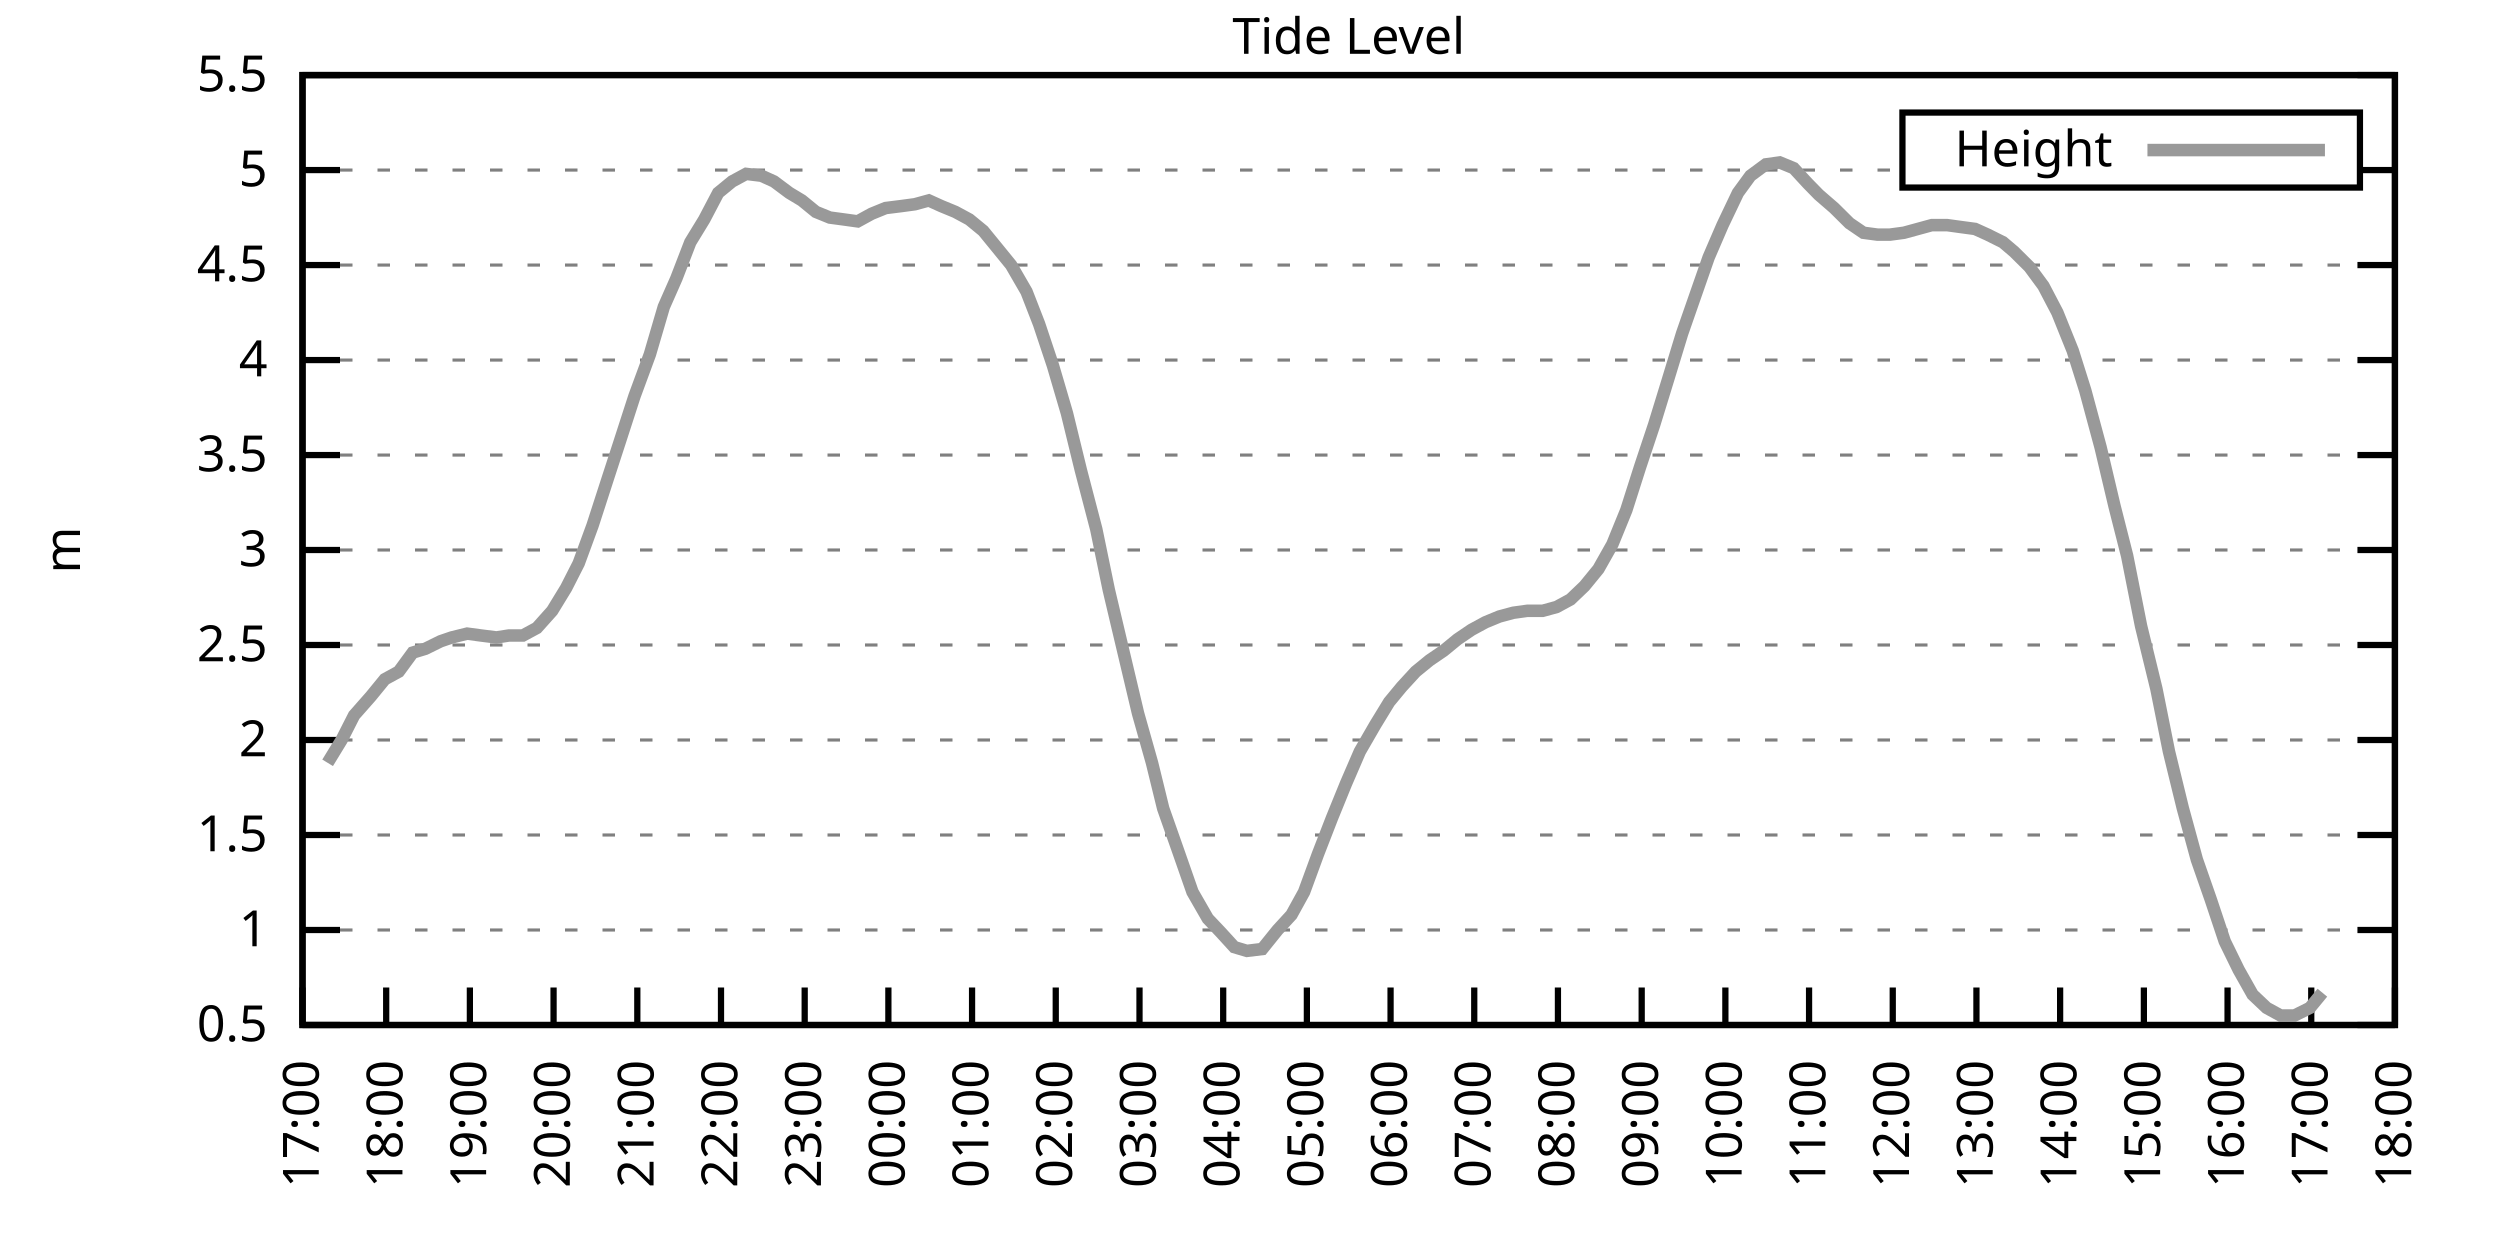
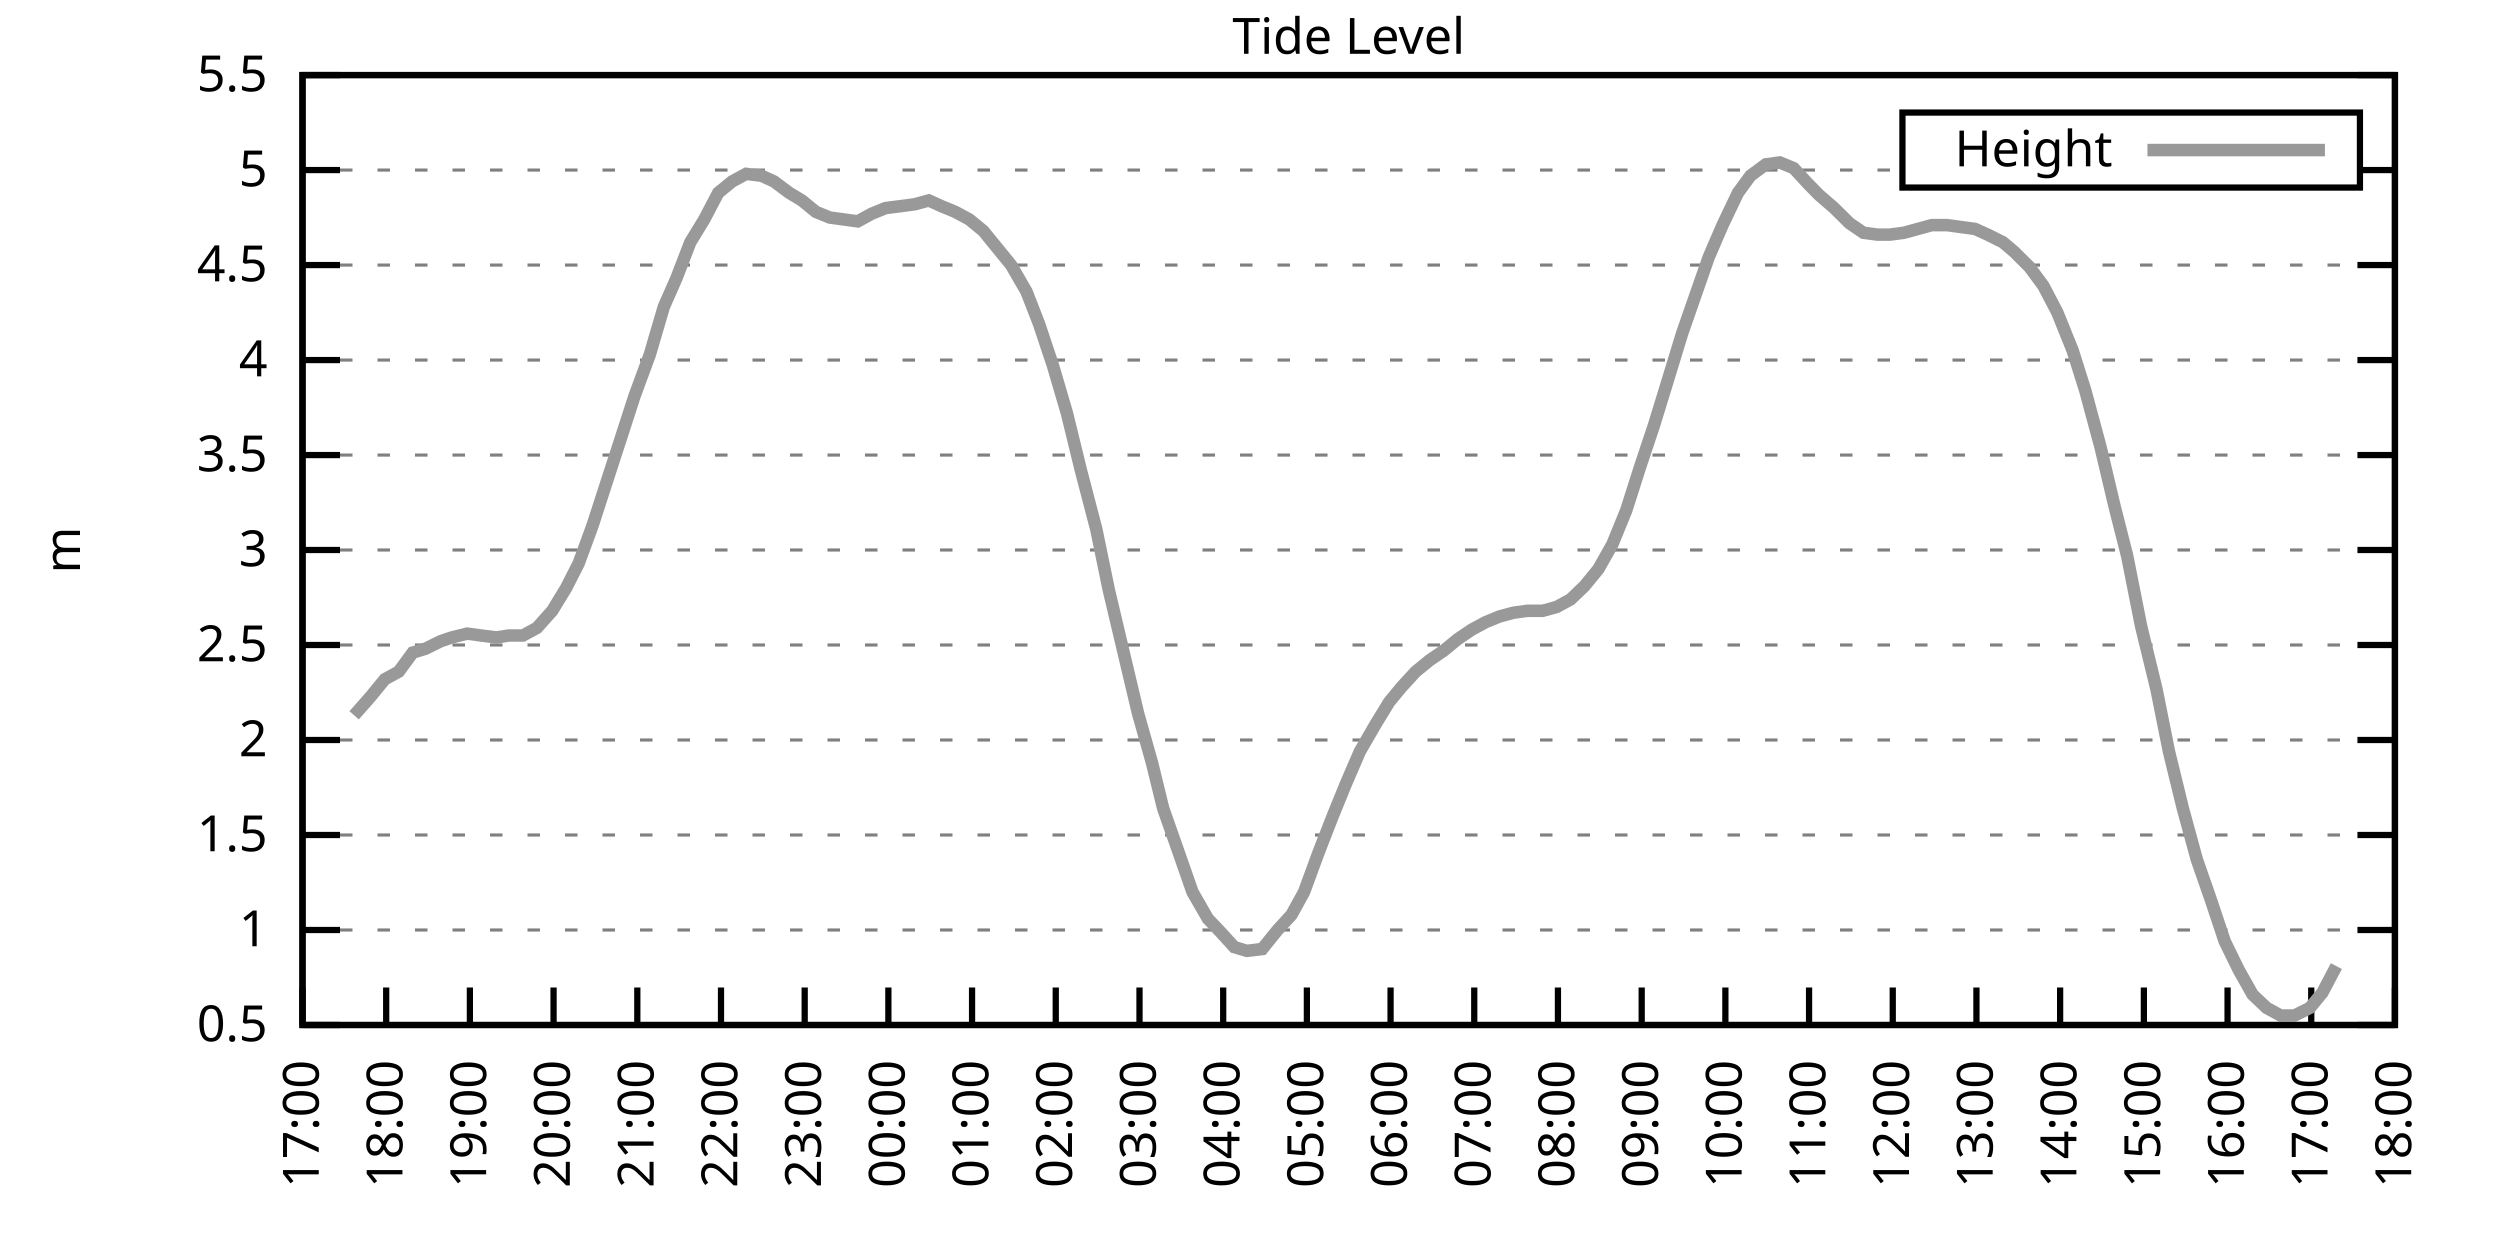
<svg xmlns="http://www.w3.org/2000/svg" xmlns:xlink="http://www.w3.org/1999/xlink" width="400" height="200" viewBox="0 0 400 200">
  <g id="gnuplot_canvas">
    <rect x="0" y="0" width="400" height="200" fill="none" />
    <defs>
      <circle id="gpDot" r="0.5" stroke-width="0.5" stroke="currentColor" />
      <path id="gpPt0" stroke-width="0.333" stroke="currentColor" d="M-1,0 h2 M0,-1 v2" />
      <path id="gpPt1" stroke-width="0.333" stroke="currentColor" d="M-1,-1 L1,1 M1,-1 L-1,1" />
      <path id="gpPt2" stroke-width="0.333" stroke="currentColor" d="M-1,0 L1,0 M0,-1 L0,1 M-1,-1 L1,1 M-1,1 L1,-1" />
      <rect id="gpPt3" stroke-width="0.333" stroke="currentColor" x="-1" y="-1" width="2" height="2" />
      <rect id="gpPt4" stroke-width="0.333" stroke="currentColor" fill="currentColor" x="-1" y="-1" width="2" height="2" />
      <circle id="gpPt5" stroke-width="0.333" stroke="currentColor" cx="0" cy="0" r="1" />
      <use xlink:href="#gpPt5" id="gpPt6" fill="currentColor" stroke="none" />
      <path id="gpPt7" stroke-width="0.333" stroke="currentColor" d="M0,-1.33 L-1.33,0.67 L1.33,0.67 z" />
      <use xlink:href="#gpPt7" id="gpPt8" fill="currentColor" stroke="none" />
      <use xlink:href="#gpPt7" id="gpPt9" stroke="currentColor" transform="rotate(180)" />
      <use xlink:href="#gpPt9" id="gpPt10" fill="currentColor" stroke="none" />
      <use xlink:href="#gpPt3" id="gpPt11" stroke="currentColor" transform="rotate(45)" />
      <use xlink:href="#gpPt11" id="gpPt12" fill="currentColor" stroke="none" />
      <path id="gpPt13" stroke-width="0.333" stroke="currentColor" d="M0,1.330 L1.265,0.411 L0.782,-1.067 L-0.782,-1.076 L-1.265,0.411 z" />
      <use xlink:href="#gpPt13" id="gpPt14" fill="currentColor" stroke="none" />
      <filter id="textbox" filterUnits="objectBoundingBox" x="0" y="0" height="1" width="1">
        <feFlood flood-color="white" flood-opacity="1" result="bgnd" />
        <feComposite in="SourceGraphic" in2="bgnd" operator="atop" />
      </filter>
      <filter id="greybox" filterUnits="objectBoundingBox" x="0" y="0" height="1" width="1">
        <feFlood flood-color="lightgrey" flood-opacity="1" result="grey" />
        <feComposite in="SourceGraphic" in2="grey" operator="atop" />
      </filter>
    </defs>
    <g fill="none" color="white" stroke="currentColor" stroke-width="1.00" stroke-linecap="butt" stroke-linejoin="miter">
</g>
    <g fill="none" color="black" stroke="currentColor" stroke-width="1.00" stroke-linecap="butt" stroke-linejoin="miter">
      <g stroke="none" shape-rendering="crispEdges">
        <polygon fill="rgb(255, 255, 255)" points="48.40,164.00 383.18,164.00 383.18,12.02 48.40,12.02 " />
      </g>
    </g>
    <g fill="none" color="black" stroke="currentColor" stroke-width="1.00" stroke-linecap="butt" stroke-linejoin="miter">
</g>
    <g fill="none" color="black" stroke="black" stroke-width="0.50" stroke-linecap="butt" stroke-linejoin="miter">
</g>
    <g fill="none" color="gray" stroke="currentColor" stroke-width="0.50" stroke-linecap="butt" stroke-linejoin="miter">
      <path stroke="gray" stroke-dasharray="2,4" class="gridline" d="M48.40,164.00 L383.19,164.00  " />
    </g>
    <g fill="none" color="gray" stroke="gray" stroke-width="1.00" stroke-linecap="butt" stroke-linejoin="miter">
</g>
    <g fill="none" color="black" stroke="currentColor" stroke-width="1.00" stroke-linecap="butt" stroke-linejoin="miter">
      <path stroke="black" d="M48.40,164.00 L54.40,164.00 M383.19,164.00 L377.19,164.00  " />
      <g transform="translate(42.80,166.60)" stroke="none" fill="black" font-family="Sans" font-size="8.00" text-anchor="end">
        <text>
          <tspan font-family="Sans"> 0.5</tspan>
        </text>
      </g>
    </g>
    <g fill="none" color="black" stroke="currentColor" stroke-width="1.00" stroke-linecap="butt" stroke-linejoin="miter">
</g>
    <g fill="none" color="black" stroke="black" stroke-width="0.50" stroke-linecap="butt" stroke-linejoin="miter">
</g>
    <g fill="none" color="gray" stroke="currentColor" stroke-width="0.50" stroke-linecap="butt" stroke-linejoin="miter">
      <path stroke="gray" stroke-dasharray="2,4" class="gridline" d="M48.40,148.80 L383.19,148.80  " />
    </g>
    <g fill="none" color="gray" stroke="gray" stroke-width="1.00" stroke-linecap="butt" stroke-linejoin="miter">
</g>
    <g fill="none" color="black" stroke="currentColor" stroke-width="1.00" stroke-linecap="butt" stroke-linejoin="miter">
      <path stroke="black" d="M48.40,148.80 L54.40,148.80 M383.19,148.80 L377.19,148.80  " />
      <g transform="translate(42.80,151.40)" stroke="none" fill="black" font-family="Sans" font-size="8.00" text-anchor="end">
        <text>
          <tspan font-family="Sans"> 1</tspan>
        </text>
      </g>
    </g>
    <g fill="none" color="black" stroke="currentColor" stroke-width="1.00" stroke-linecap="butt" stroke-linejoin="miter">
</g>
    <g fill="none" color="black" stroke="black" stroke-width="0.50" stroke-linecap="butt" stroke-linejoin="miter">
</g>
    <g fill="none" color="gray" stroke="currentColor" stroke-width="0.50" stroke-linecap="butt" stroke-linejoin="miter">
      <path stroke="gray" stroke-dasharray="2,4" class="gridline" d="M48.40,133.60 L383.19,133.60  " />
    </g>
    <g fill="none" color="gray" stroke="gray" stroke-width="1.00" stroke-linecap="butt" stroke-linejoin="miter">
</g>
    <g fill="none" color="black" stroke="currentColor" stroke-width="1.00" stroke-linecap="butt" stroke-linejoin="miter">
      <path stroke="black" d="M48.40,133.60 L54.40,133.60 M383.19,133.60 L377.19,133.60  " />
      <g transform="translate(42.80,136.20)" stroke="none" fill="black" font-family="Sans" font-size="8.00" text-anchor="end">
        <text>
          <tspan font-family="Sans"> 1.5</tspan>
        </text>
      </g>
    </g>
    <g fill="none" color="black" stroke="currentColor" stroke-width="1.00" stroke-linecap="butt" stroke-linejoin="miter">
</g>
    <g fill="none" color="black" stroke="black" stroke-width="0.50" stroke-linecap="butt" stroke-linejoin="miter">
</g>
    <g fill="none" color="gray" stroke="currentColor" stroke-width="0.50" stroke-linecap="butt" stroke-linejoin="miter">
      <path stroke="gray" stroke-dasharray="2,4" class="gridline" d="M48.40,118.40 L383.19,118.40  " />
    </g>
    <g fill="none" color="gray" stroke="gray" stroke-width="1.00" stroke-linecap="butt" stroke-linejoin="miter">
</g>
    <g fill="none" color="black" stroke="currentColor" stroke-width="1.00" stroke-linecap="butt" stroke-linejoin="miter">
      <path stroke="black" d="M48.40,118.40 L54.40,118.40 M383.19,118.40 L377.19,118.40  " />
      <g transform="translate(42.80,121.00)" stroke="none" fill="black" font-family="Sans" font-size="8.00" text-anchor="end">
        <text>
          <tspan font-family="Sans"> 2</tspan>
        </text>
      </g>
    </g>
    <g fill="none" color="black" stroke="currentColor" stroke-width="1.00" stroke-linecap="butt" stroke-linejoin="miter">
</g>
    <g fill="none" color="black" stroke="black" stroke-width="0.50" stroke-linecap="butt" stroke-linejoin="miter">
</g>
    <g fill="none" color="gray" stroke="currentColor" stroke-width="0.50" stroke-linecap="butt" stroke-linejoin="miter">
      <path stroke="gray" stroke-dasharray="2,4" class="gridline" d="M48.40,103.20 L383.19,103.20  " />
    </g>
    <g fill="none" color="gray" stroke="gray" stroke-width="1.00" stroke-linecap="butt" stroke-linejoin="miter">
</g>
    <g fill="none" color="black" stroke="currentColor" stroke-width="1.00" stroke-linecap="butt" stroke-linejoin="miter">
      <path stroke="black" d="M48.40,103.20 L54.40,103.20 M383.19,103.20 L377.19,103.20  " />
      <g transform="translate(42.80,105.80)" stroke="none" fill="black" font-family="Sans" font-size="8.00" text-anchor="end">
        <text>
          <tspan font-family="Sans"> 2.5</tspan>
        </text>
      </g>
    </g>
    <g fill="none" color="black" stroke="currentColor" stroke-width="1.00" stroke-linecap="butt" stroke-linejoin="miter">
</g>
    <g fill="none" color="black" stroke="black" stroke-width="0.50" stroke-linecap="butt" stroke-linejoin="miter">
</g>
    <g fill="none" color="gray" stroke="currentColor" stroke-width="0.50" stroke-linecap="butt" stroke-linejoin="miter">
      <path stroke="gray" stroke-dasharray="2,4" class="gridline" d="M48.40,88.00 L383.19,88.00  " />
    </g>
    <g fill="none" color="gray" stroke="gray" stroke-width="1.00" stroke-linecap="butt" stroke-linejoin="miter">
</g>
    <g fill="none" color="black" stroke="currentColor" stroke-width="1.00" stroke-linecap="butt" stroke-linejoin="miter">
      <path stroke="black" d="M48.40,88.00 L54.40,88.00 M383.19,88.00 L377.19,88.00  " />
      <g transform="translate(42.80,90.60)" stroke="none" fill="black" font-family="Sans" font-size="8.00" text-anchor="end">
        <text>
          <tspan font-family="Sans"> 3</tspan>
        </text>
      </g>
    </g>
    <g fill="none" color="black" stroke="currentColor" stroke-width="1.00" stroke-linecap="butt" stroke-linejoin="miter">
</g>
    <g fill="none" color="black" stroke="black" stroke-width="0.50" stroke-linecap="butt" stroke-linejoin="miter">
</g>
    <g fill="none" color="gray" stroke="currentColor" stroke-width="0.50" stroke-linecap="butt" stroke-linejoin="miter">
      <path stroke="gray" stroke-dasharray="2,4" class="gridline" d="M48.40,72.81 L383.19,72.81  " />
    </g>
    <g fill="none" color="gray" stroke="gray" stroke-width="1.00" stroke-linecap="butt" stroke-linejoin="miter">
</g>
    <g fill="none" color="black" stroke="currentColor" stroke-width="1.00" stroke-linecap="butt" stroke-linejoin="miter">
      <path stroke="black" d="M48.40,72.81 L54.40,72.81 M383.19,72.81 L377.19,72.81  " />
      <g transform="translate(42.80,75.41)" stroke="none" fill="black" font-family="Sans" font-size="8.00" text-anchor="end">
        <text>
          <tspan font-family="Sans"> 3.5</tspan>
        </text>
      </g>
    </g>
    <g fill="none" color="black" stroke="currentColor" stroke-width="1.00" stroke-linecap="butt" stroke-linejoin="miter">
</g>
    <g fill="none" color="black" stroke="black" stroke-width="0.50" stroke-linecap="butt" stroke-linejoin="miter">
</g>
    <g fill="none" color="gray" stroke="currentColor" stroke-width="0.50" stroke-linecap="butt" stroke-linejoin="miter">
      <path stroke="gray" stroke-dasharray="2,4" class="gridline" d="M48.40,57.61 L383.19,57.61  " />
    </g>
    <g fill="none" color="gray" stroke="gray" stroke-width="1.00" stroke-linecap="butt" stroke-linejoin="miter">
</g>
    <g fill="none" color="black" stroke="currentColor" stroke-width="1.00" stroke-linecap="butt" stroke-linejoin="miter">
      <path stroke="black" d="M48.40,57.61 L54.40,57.61 M383.19,57.61 L377.19,57.61  " />
      <g transform="translate(42.80,60.21)" stroke="none" fill="black" font-family="Sans" font-size="8.00" text-anchor="end">
        <text>
          <tspan font-family="Sans"> 4</tspan>
        </text>
      </g>
    </g>
    <g fill="none" color="black" stroke="currentColor" stroke-width="1.00" stroke-linecap="butt" stroke-linejoin="miter">
</g>
    <g fill="none" color="black" stroke="black" stroke-width="0.50" stroke-linecap="butt" stroke-linejoin="miter">
</g>
    <g fill="none" color="gray" stroke="currentColor" stroke-width="0.50" stroke-linecap="butt" stroke-linejoin="miter">
      <path stroke="gray" stroke-dasharray="2,4" class="gridline" d="M48.40,42.41 L383.19,42.41  " />
    </g>
    <g fill="none" color="gray" stroke="gray" stroke-width="1.00" stroke-linecap="butt" stroke-linejoin="miter">
</g>
    <g fill="none" color="black" stroke="currentColor" stroke-width="1.00" stroke-linecap="butt" stroke-linejoin="miter">
      <path stroke="black" d="M48.40,42.41 L54.40,42.41 M383.19,42.41 L377.19,42.41  " />
      <g transform="translate(42.80,45.01)" stroke="none" fill="black" font-family="Sans" font-size="8.00" text-anchor="end">
        <text>
          <tspan font-family="Sans"> 4.5</tspan>
        </text>
      </g>
    </g>
    <g fill="none" color="black" stroke="currentColor" stroke-width="1.00" stroke-linecap="butt" stroke-linejoin="miter">
</g>
    <g fill="none" color="black" stroke="black" stroke-width="0.50" stroke-linecap="butt" stroke-linejoin="miter">
</g>
    <g fill="none" color="gray" stroke="currentColor" stroke-width="0.50" stroke-linecap="butt" stroke-linejoin="miter">
      <path stroke="gray" stroke-dasharray="2,4" class="gridline" d="M48.40,27.21 L304.39,27.21 M377.59,27.21 L383.19,27.21  " />
    </g>
    <g fill="none" color="gray" stroke="gray" stroke-width="1.00" stroke-linecap="butt" stroke-linejoin="miter">
</g>
    <g fill="none" color="black" stroke="currentColor" stroke-width="1.00" stroke-linecap="butt" stroke-linejoin="miter">
      <path stroke="black" d="M48.40,27.21 L54.40,27.21 M383.19,27.21 L377.19,27.21  " />
      <g transform="translate(42.80,29.81)" stroke="none" fill="black" font-family="Sans" font-size="8.00" text-anchor="end">
        <text>
          <tspan font-family="Sans"> 5</tspan>
        </text>
      </g>
    </g>
    <g fill="none" color="black" stroke="currentColor" stroke-width="1.00" stroke-linecap="butt" stroke-linejoin="miter">
</g>
    <g fill="none" color="black" stroke="black" stroke-width="0.50" stroke-linecap="butt" stroke-linejoin="miter">
</g>
    <g fill="none" color="gray" stroke="currentColor" stroke-width="0.50" stroke-linecap="butt" stroke-linejoin="miter">
      <path stroke="gray" stroke-dasharray="2,4" class="gridline" d="M48.40,12.01 L383.19,12.01  " />
    </g>
    <g fill="none" color="gray" stroke="gray" stroke-width="1.00" stroke-linecap="butt" stroke-linejoin="miter">
</g>
    <g fill="none" color="black" stroke="currentColor" stroke-width="1.00" stroke-linecap="butt" stroke-linejoin="miter">
      <path stroke="black" d="M48.40,12.01 L54.40,12.01 M383.19,12.01 L377.19,12.01  " />
      <g transform="translate(42.80,14.61)" stroke="none" fill="black" font-family="Sans" font-size="8.00" text-anchor="end">
        <text>
          <tspan font-family="Sans"> 5.5</tspan>
        </text>
      </g>
    </g>
    <g fill="none" color="black" stroke="currentColor" stroke-width="1.00" stroke-linecap="butt" stroke-linejoin="miter">
      <path stroke="black" d="M48.40,164.00 L48.40,158.00  " />
      <g transform="translate(51.00,169.60) rotate(270.00)" stroke="none" fill="black" font-family="Sans" font-size="8.00" text-anchor="end">
        <text>
          <tspan font-family="Sans">17:00</tspan>
        </text>
      </g>
    </g>
    <g fill="none" color="black" stroke="currentColor" stroke-width="1.00" stroke-linecap="butt" stroke-linejoin="miter">
      <path stroke="black" d="M61.79,164.00 L61.79,158.00  " />
      <g transform="translate(64.39,169.60) rotate(270.00)" stroke="none" fill="black" font-family="Sans" font-size="8.00" text-anchor="end">
        <text>
          <tspan font-family="Sans">18:00</tspan>
        </text>
      </g>
    </g>
    <g fill="none" color="black" stroke="currentColor" stroke-width="1.00" stroke-linecap="butt" stroke-linejoin="miter">
      <path stroke="black" d="M75.18,164.00 L75.18,158.00  " />
      <g transform="translate(77.78,169.60) rotate(270.00)" stroke="none" fill="black" font-family="Sans" font-size="8.00" text-anchor="end">
        <text>
          <tspan font-family="Sans">19:00</tspan>
        </text>
      </g>
    </g>
    <g fill="none" color="black" stroke="currentColor" stroke-width="1.00" stroke-linecap="butt" stroke-linejoin="miter">
      <path stroke="black" d="M88.57,164.00 L88.57,158.00  " />
      <g transform="translate(91.17,169.60) rotate(270.00)" stroke="none" fill="black" font-family="Sans" font-size="8.00" text-anchor="end">
        <text>
          <tspan font-family="Sans">20:00</tspan>
        </text>
      </g>
    </g>
    <g fill="none" color="black" stroke="currentColor" stroke-width="1.00" stroke-linecap="butt" stroke-linejoin="miter">
      <path stroke="black" d="M101.97,164.00 L101.97,158.00  " />
      <g transform="translate(104.57,169.60) rotate(270.00)" stroke="none" fill="black" font-family="Sans" font-size="8.00" text-anchor="end">
        <text>
          <tspan font-family="Sans">21:00</tspan>
        </text>
      </g>
    </g>
    <g fill="none" color="black" stroke="currentColor" stroke-width="1.00" stroke-linecap="butt" stroke-linejoin="miter">
      <path stroke="black" d="M115.36,164.00 L115.36,158.00  " />
      <g transform="translate(117.96,169.60) rotate(270.00)" stroke="none" fill="black" font-family="Sans" font-size="8.00" text-anchor="end">
        <text>
          <tspan font-family="Sans">22:00</tspan>
        </text>
      </g>
    </g>
    <g fill="none" color="black" stroke="currentColor" stroke-width="1.00" stroke-linecap="butt" stroke-linejoin="miter">
      <path stroke="black" d="M128.75,164.00 L128.75,158.00  " />
      <g transform="translate(131.35,169.60) rotate(270.00)" stroke="none" fill="black" font-family="Sans" font-size="8.00" text-anchor="end">
        <text>
          <tspan font-family="Sans">23:00</tspan>
        </text>
      </g>
    </g>
    <g fill="none" color="black" stroke="currentColor" stroke-width="1.00" stroke-linecap="butt" stroke-linejoin="miter">
      <path stroke="black" d="M142.14,164.00 L142.14,158.00  " />
      <g transform="translate(144.74,169.60) rotate(270.00)" stroke="none" fill="black" font-family="Sans" font-size="8.00" text-anchor="end">
        <text>
          <tspan font-family="Sans">00:00</tspan>
        </text>
      </g>
    </g>
    <g fill="none" color="black" stroke="currentColor" stroke-width="1.00" stroke-linecap="butt" stroke-linejoin="miter">
      <path stroke="black" d="M155.53,164.00 L155.53,158.00  " />
      <g transform="translate(158.13,169.60) rotate(270.00)" stroke="none" fill="black" font-family="Sans" font-size="8.00" text-anchor="end">
        <text>
          <tspan font-family="Sans">01:00</tspan>
        </text>
      </g>
    </g>
    <g fill="none" color="black" stroke="currentColor" stroke-width="1.00" stroke-linecap="butt" stroke-linejoin="miter">
      <path stroke="black" d="M168.92,164.00 L168.92,158.00  " />
      <g transform="translate(171.52,169.60) rotate(270.00)" stroke="none" fill="black" font-family="Sans" font-size="8.00" text-anchor="end">
        <text>
          <tspan font-family="Sans">02:00</tspan>
        </text>
      </g>
    </g>
    <g fill="none" color="black" stroke="currentColor" stroke-width="1.00" stroke-linecap="butt" stroke-linejoin="miter">
      <path stroke="black" d="M182.32,164.00 L182.32,158.00  " />
      <g transform="translate(184.92,169.60) rotate(270.00)" stroke="none" fill="black" font-family="Sans" font-size="8.00" text-anchor="end">
        <text>
          <tspan font-family="Sans">03:00</tspan>
        </text>
      </g>
    </g>
    <g fill="none" color="black" stroke="currentColor" stroke-width="1.00" stroke-linecap="butt" stroke-linejoin="miter">
      <path stroke="black" d="M195.71,164.00 L195.71,158.00  " />
      <g transform="translate(198.31,169.60) rotate(270.00)" stroke="none" fill="black" font-family="Sans" font-size="8.00" text-anchor="end">
        <text>
          <tspan font-family="Sans">04:00</tspan>
        </text>
      </g>
    </g>
    <g fill="none" color="black" stroke="currentColor" stroke-width="1.00" stroke-linecap="butt" stroke-linejoin="miter">
      <path stroke="black" d="M209.10,164.00 L209.10,158.00  " />
      <g transform="translate(211.70,169.60) rotate(270.00)" stroke="none" fill="black" font-family="Sans" font-size="8.00" text-anchor="end">
        <text>
          <tspan font-family="Sans">05:00</tspan>
        </text>
      </g>
    </g>
    <g fill="none" color="black" stroke="currentColor" stroke-width="1.00" stroke-linecap="butt" stroke-linejoin="miter">
      <path stroke="black" d="M222.49,164.00 L222.49,158.00  " />
      <g transform="translate(225.09,169.60) rotate(270.00)" stroke="none" fill="black" font-family="Sans" font-size="8.00" text-anchor="end">
        <text>
          <tspan font-family="Sans">06:00</tspan>
        </text>
      </g>
    </g>
    <g fill="none" color="black" stroke="currentColor" stroke-width="1.00" stroke-linecap="butt" stroke-linejoin="miter">
      <path stroke="black" d="M235.88,164.00 L235.88,158.00  " />
      <g transform="translate(238.48,169.60) rotate(270.00)" stroke="none" fill="black" font-family="Sans" font-size="8.00" text-anchor="end">
        <text>
          <tspan font-family="Sans">07:00</tspan>
        </text>
      </g>
    </g>
    <g fill="none" color="black" stroke="currentColor" stroke-width="1.00" stroke-linecap="butt" stroke-linejoin="miter">
      <path stroke="black" d="M249.27,164.00 L249.27,158.00  " />
      <g transform="translate(251.87,169.60) rotate(270.00)" stroke="none" fill="black" font-family="Sans" font-size="8.00" text-anchor="end">
        <text>
          <tspan font-family="Sans">08:00</tspan>
        </text>
      </g>
    </g>
    <g fill="none" color="black" stroke="currentColor" stroke-width="1.00" stroke-linecap="butt" stroke-linejoin="miter">
      <path stroke="black" d="M262.67,164.00 L262.67,158.00  " />
      <g transform="translate(265.27,169.60) rotate(270.00)" stroke="none" fill="black" font-family="Sans" font-size="8.00" text-anchor="end">
        <text>
          <tspan font-family="Sans">09:00</tspan>
        </text>
      </g>
    </g>
    <g fill="none" color="black" stroke="currentColor" stroke-width="1.00" stroke-linecap="butt" stroke-linejoin="miter">
      <path stroke="black" d="M276.06,164.00 L276.06,158.00  " />
      <g transform="translate(278.66,169.60) rotate(270.00)" stroke="none" fill="black" font-family="Sans" font-size="8.00" text-anchor="end">
        <text>
          <tspan font-family="Sans">10:00</tspan>
        </text>
      </g>
    </g>
    <g fill="none" color="black" stroke="currentColor" stroke-width="1.00" stroke-linecap="butt" stroke-linejoin="miter">
      <path stroke="black" d="M289.45,164.00 L289.45,158.00  " />
      <g transform="translate(292.05,169.60) rotate(270.00)" stroke="none" fill="black" font-family="Sans" font-size="8.00" text-anchor="end">
        <text>
          <tspan font-family="Sans">11:00</tspan>
        </text>
      </g>
    </g>
    <g fill="none" color="black" stroke="currentColor" stroke-width="1.00" stroke-linecap="butt" stroke-linejoin="miter">
      <path stroke="black" d="M302.84,164.00 L302.84,158.00  " />
      <g transform="translate(305.44,169.60) rotate(270.00)" stroke="none" fill="black" font-family="Sans" font-size="8.00" text-anchor="end">
        <text>
          <tspan font-family="Sans">12:00</tspan>
        </text>
      </g>
    </g>
    <g fill="none" color="black" stroke="currentColor" stroke-width="1.00" stroke-linecap="butt" stroke-linejoin="miter">
      <path stroke="black" d="M316.23,164.00 L316.23,158.00  " />
      <g transform="translate(318.83,169.60) rotate(270.00)" stroke="none" fill="black" font-family="Sans" font-size="8.00" text-anchor="end">
        <text>
          <tspan font-family="Sans">13:00</tspan>
        </text>
      </g>
    </g>
    <g fill="none" color="black" stroke="currentColor" stroke-width="1.00" stroke-linecap="butt" stroke-linejoin="miter">
      <path stroke="black" d="M329.62,164.00 L329.62,158.00  " />
      <g transform="translate(332.22,169.60) rotate(270.00)" stroke="none" fill="black" font-family="Sans" font-size="8.00" text-anchor="end">
        <text>
          <tspan font-family="Sans">14:00</tspan>
        </text>
      </g>
    </g>
    <g fill="none" color="black" stroke="currentColor" stroke-width="1.00" stroke-linecap="butt" stroke-linejoin="miter">
      <path stroke="black" d="M343.02,164.00 L343.02,158.00  " />
      <g transform="translate(345.62,169.60) rotate(270.00)" stroke="none" fill="black" font-family="Sans" font-size="8.00" text-anchor="end">
        <text>
          <tspan font-family="Sans">15:00</tspan>
        </text>
      </g>
    </g>
    <g fill="none" color="black" stroke="currentColor" stroke-width="1.00" stroke-linecap="butt" stroke-linejoin="miter">
      <path stroke="black" d="M356.41,164.00 L356.41,158.00  " />
      <g transform="translate(359.01,169.60) rotate(270.00)" stroke="none" fill="black" font-family="Sans" font-size="8.00" text-anchor="end">
        <text>
          <tspan font-family="Sans">16:00</tspan>
        </text>
      </g>
    </g>
    <g fill="none" color="black" stroke="currentColor" stroke-width="1.00" stroke-linecap="butt" stroke-linejoin="miter">
      <path stroke="black" d="M369.80,164.00 L369.80,158.00  " />
      <g transform="translate(372.40,169.60) rotate(270.00)" stroke="none" fill="black" font-family="Sans" font-size="8.00" text-anchor="end">
        <text>
          <tspan font-family="Sans">17:00</tspan>
        </text>
      </g>
    </g>
    <g fill="none" color="black" stroke="currentColor" stroke-width="1.00" stroke-linecap="butt" stroke-linejoin="miter">
      <path stroke="black" d="M383.19,164.00 L383.19,158.00  " />
      <g transform="translate(385.79,169.60) rotate(270.00)" stroke="none" fill="black" font-family="Sans" font-size="8.00" text-anchor="end">
        <text>
          <tspan font-family="Sans">18:00</tspan>
        </text>
      </g>
    </g>
    <g fill="none" color="black" stroke="currentColor" stroke-width="1.00" stroke-linecap="butt" stroke-linejoin="miter">
</g>
    <g fill="none" color="black" stroke="currentColor" stroke-width="1.00" stroke-linecap="butt" stroke-linejoin="miter">
      <path stroke="black" d="M48.40,12.01 L48.40,164.00 L383.19,164.00 L383.19,12.01 L48.40,12.01 Z  " />
    </g>
    <g fill="none" color="black" stroke="currentColor" stroke-width="1.00" stroke-linecap="butt" stroke-linejoin="miter">
</g>
    <g fill="none" color="black" stroke="currentColor" stroke-width="1.00" stroke-linecap="butt" stroke-linejoin="miter">
      <path stroke="black" d="M304.39,30.01 L304.39,18.01 L377.59,18.01 L377.59,30.01 L304.39,30.01 Z  " />
    </g>
    <g id="Tide_level_plot_1">
      <g fill="none" color="white" stroke="black" stroke-width="2.00" stroke-linecap="butt" stroke-linejoin="miter">
</g>
      <g fill="none" color="black" stroke="currentColor" stroke-width="2.00" stroke-linecap="butt" stroke-linejoin="miter">
        <g transform="translate(337.99,26.61)" stroke="none" fill="black" font-family="Sans" font-size="8.00" text-anchor="end">
          <text>
            <tspan font-family="Sans">Height</tspan>
          </text>
        </g>
      </g>
      <g fill="none" color="black" stroke="currentColor" stroke-width="2.00" stroke-linecap="butt" stroke-linejoin="miter">
-         <path stroke="rgb(153, 153, 153)" d="M343.59,24.01 L371.99,24.01 M52.42,122.05 L54.65,118.40 L56.66,114.45 L59.34,111.41 L61.57,108.68 L63.80,107.46   L66.03,104.42 L68.04,103.81 L70.50,102.60 L72.28,101.99 L74.74,101.38 L76.97,101.68 L79.42,101.99 L81.43,101.68   L83.66,101.68 L85.90,100.47 L88.35,97.73 L90.58,94.08 L92.59,90.13 L94.82,84.05 L97.28,76.45 L99.06,70.98   L101.52,63.38 L103.98,56.70 L106.21,49.10 L108.22,44.54 L110.45,38.76 L112.68,35.11 L114.91,30.86 L117.14,29.03   L119.38,27.82 L121.83,28.12 L123.84,29.03 L126.29,30.86 L128.30,32.07 L130.54,33.90 L132.77,34.81 L135.00,35.11   L137.23,35.42 L139.46,34.20 L141.69,33.29 L144.15,32.98 L146.38,32.68 L148.61,32.07 L150.62,32.98 L152.85,33.90   L155.09,35.11 L157.32,36.94 L159.55,39.67 L161.78,42.41 L164.24,46.66 L166.25,51.83 L168.48,58.52 L170.71,66.12   L172.94,75.24 L175.40,84.66 L177.41,94.39 L179.64,103.81 L182.09,114.15 L184.32,122.05 L186.11,129.35 L188.57,136.34   L190.80,142.72 L193.25,146.98 L195.26,149.10 L197.49,151.54 L199.50,152.14 L201.96,151.84 L204.41,148.80 L206.64,146.37   L208.65,142.72 L210.88,136.64 L213.12,130.87 L215.35,125.39 L217.58,120.23 L220.04,115.97 L222.27,112.32 L224.28,109.89   L226.51,107.46 L228.74,105.64 L230.97,104.12 L233.20,102.29 L235.44,100.77 L237.67,99.56 L239.90,98.64 L242.13,98.04   L244.36,97.73 L246.82,97.73 L249.05,97.12 L251.28,95.91 L253.51,93.78 L255.75,91.04 L257.98,87.09 L260.21,81.62   L262.44,74.63 L264.67,67.94 L266.91,60.65 L269.14,53.35 L271.15,47.58 L273.38,41.19 L275.61,36.02 L278.07,30.86   L280.07,28.12 L282.53,26.30 L284.76,25.99 L286.99,26.91 L289.23,29.34 L291.01,31.16 L293.47,33.29 L295.92,35.72   L298.15,37.24 L300.39,37.54 L302.39,37.54 L304.63,37.24 L306.86,36.63 L309.09,36.02 L311.54,36.02 L313.78,36.33   L316.01,36.63 L318.02,37.54 L320.47,38.76 L322.26,40.28 L324.71,42.71 L326.95,45.75 L329.18,50.01 L331.63,56.09   L333.64,62.47 L336.10,71.59 L338.33,81.01 L340.34,88.92 L342.57,100.16 L345.02,110.20 L347.03,120.23 L349.26,129.35   L351.50,137.55 L353.73,143.94 L355.96,150.62 L358.19,155.18 L360.42,159.14 L362.66,161.26 L364.89,162.48 L367.12,162.48   L369.58,161.26 L371.58,158.83  " />
+         <path stroke="rgb(153, 153, 153)" d="M343.59,24.01 L371.99,24.01 M56.66,114.45 L59.34,111.41 L61.57,108.68 L63.80,107.46 L66.03,104.42 L68.04,103.81   L70.50,102.60 L72.28,101.99 L74.74,101.38 L76.97,101.68 L79.42,101.99 L81.43,101.68 L83.66,101.68 L85.90,100.47   L88.35,97.73 L90.58,94.08 L92.59,90.13 L94.82,84.05 L97.28,76.45 L99.06,70.98 L101.52,63.38 L103.98,56.70   L106.21,49.10 L108.22,44.54 L110.45,38.76 L112.68,35.11 L114.91,30.86 L117.14,29.03 L119.38,27.82 L121.83,28.12   L123.84,29.03 L126.29,30.86 L128.30,32.07 L130.54,33.90 L132.77,34.81 L135.00,35.11 L137.23,35.42 L139.46,34.20   L141.69,33.29 L144.15,32.98 L146.38,32.68 L148.61,32.07 L150.62,32.98 L152.85,33.90 L155.09,35.11 L157.32,36.94   L159.55,39.67 L161.78,42.41 L164.24,46.66 L166.25,51.83 L168.48,58.52 L170.71,66.12 L172.94,75.24 L175.40,84.66   L177.41,94.39 L179.64,103.81 L182.09,114.15 L184.32,122.05 L186.11,129.35 L188.57,136.34 L190.80,142.72 L193.25,146.98   L195.26,149.10 L197.49,151.54 L199.50,152.14 L201.96,151.84 L204.41,148.80 L206.64,146.37 L208.65,142.72 L210.88,136.64   L213.12,130.87 L215.35,125.39 L217.58,120.23 L220.04,115.97 L222.27,112.32 L224.28,109.89 L226.51,107.46 L228.74,105.64   L230.97,104.12 L233.20,102.29 L235.44,100.77 L237.67,99.56 L239.90,98.64 L242.13,98.04 L244.36,97.73 L246.82,97.73   L249.05,97.12 L251.28,95.91 L253.51,93.78 L255.75,91.04 L257.98,87.09 L260.21,81.62 L262.44,74.63 L264.67,67.94   L266.91,60.65 L269.14,53.35 L271.15,47.58 L273.38,41.19 L275.61,36.02 L278.07,30.86 L280.07,28.12 L282.53,26.30   L284.76,25.99 L286.99,26.91 L289.23,29.34 L291.01,31.16 L293.47,33.29 L295.92,35.72 L298.15,37.24 L300.39,37.54   L302.39,37.54 L304.63,37.24 L306.86,36.63 L309.09,36.02 L311.54,36.02 L313.78,36.33 L316.01,36.63 L318.02,37.54   L320.47,38.76 L322.26,40.28 L324.71,42.71 L326.95,45.75 L329.18,50.01 L331.63,56.09 L333.64,62.47 L336.10,71.59   L338.33,81.01 L340.34,88.92 L342.57,100.16 L345.02,110.20 L347.03,120.23 L349.26,129.35 L351.50,137.55 L353.73,143.94   L355.96,150.62 L358.19,155.18 L360.42,159.14 L362.66,161.26 L364.89,162.48 L367.12,162.48 L369.58,161.26 L371.58,158.83   L373.82,154.58  " />
      </g>
    </g>
    <g fill="none" color="black" stroke="currentColor" stroke-width="2.00" stroke-linecap="butt" stroke-linejoin="miter">
</g>
    <g fill="none" color="black" stroke="black" stroke-width="1.00" stroke-linecap="butt" stroke-linejoin="miter">
</g>
    <g fill="none" color="black" stroke="currentColor" stroke-width="1.00" stroke-linecap="butt" stroke-linejoin="miter">
      <path stroke="black" d="M48.40,12.01 L48.40,164.00 L383.19,164.00 L383.19,12.01 L48.40,12.01 Z  " />
      <g transform="translate(12.80,88.01) rotate(270.00)" stroke="none" fill="black" font-family="Sans" font-size="8.00" text-anchor="middle">
        <text>
          <tspan font-family="Sans">m</tspan>
        </text>
      </g>
    </g>
    <g fill="none" color="black" stroke="currentColor" stroke-width="1.00" stroke-linecap="butt" stroke-linejoin="miter">
</g>
    <g fill="none" color="black" stroke="currentColor" stroke-width="1.00" stroke-linecap="butt" stroke-linejoin="miter">
      <g transform="translate(215.79,8.61)" stroke="none" fill="black" font-family="Sans" font-size="8.00" text-anchor="middle">
        <text>
          <tspan font-family="Sans">Tide Level</tspan>
        </text>
      </g>
    </g>
    <g fill="none" color="black" stroke="currentColor" stroke-width="1.00" stroke-linecap="butt" stroke-linejoin="miter">
</g>
  </g>
</svg>
